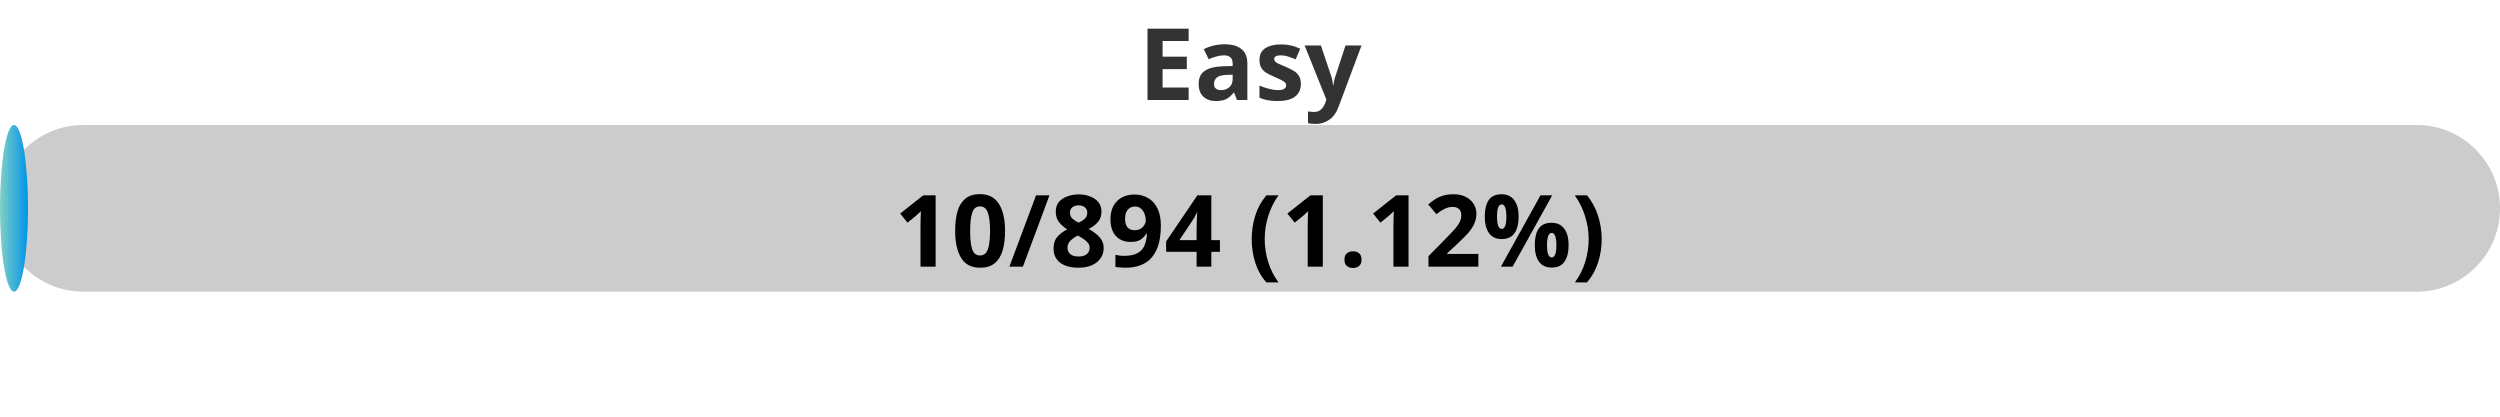
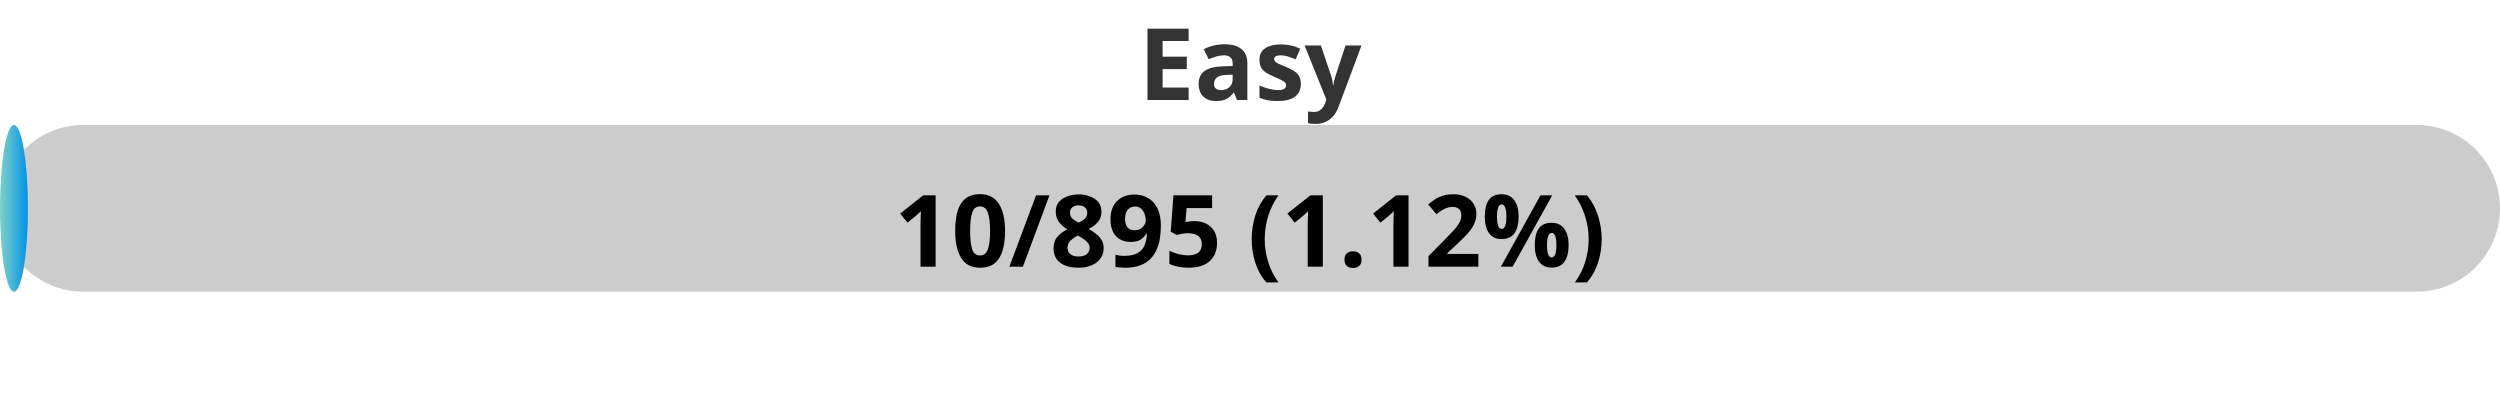
<svg xmlns="http://www.w3.org/2000/svg" width="300" height="50">
  <defs>
    <linearGradient id="gradient" x1="0%" y1="0%" x2="100%" y2="0%">
      <stop offset="0%" stop-color="#80D0C7" />
      <stop offset="100%" stop-color="#0093E9" />
    </linearGradient>
    <style>
            .progress-bar {
                fill: url(#gradient);
            }
            text {
                font-weight: bold;
                font-family: Verdana, Geneva, sans-serif;
            }
        </style>
  </defs>
  <rect x="0" y="15" width="300" height="20" rx="10" fill="#ccc" />
-   <rect x="0" y="15" width="3.36" height="20" rx="10" class="progress-bar" />
+   <rect x="0" y="15" width="3.35" height="20" rx="10" class="progress-bar" />
  <text x="150" y="12" text-anchor="middle" font-size="12" fill="#333">Easy</text>
-   <text x="150" y="32" text-anchor="middle" font-size="12" fill="#000">10/894 (1.12%)</text>
+   <text x="150" y="32" text-anchor="middle" font-size="12" fill="#000">10/895 (1.12%)</text>
</svg>
